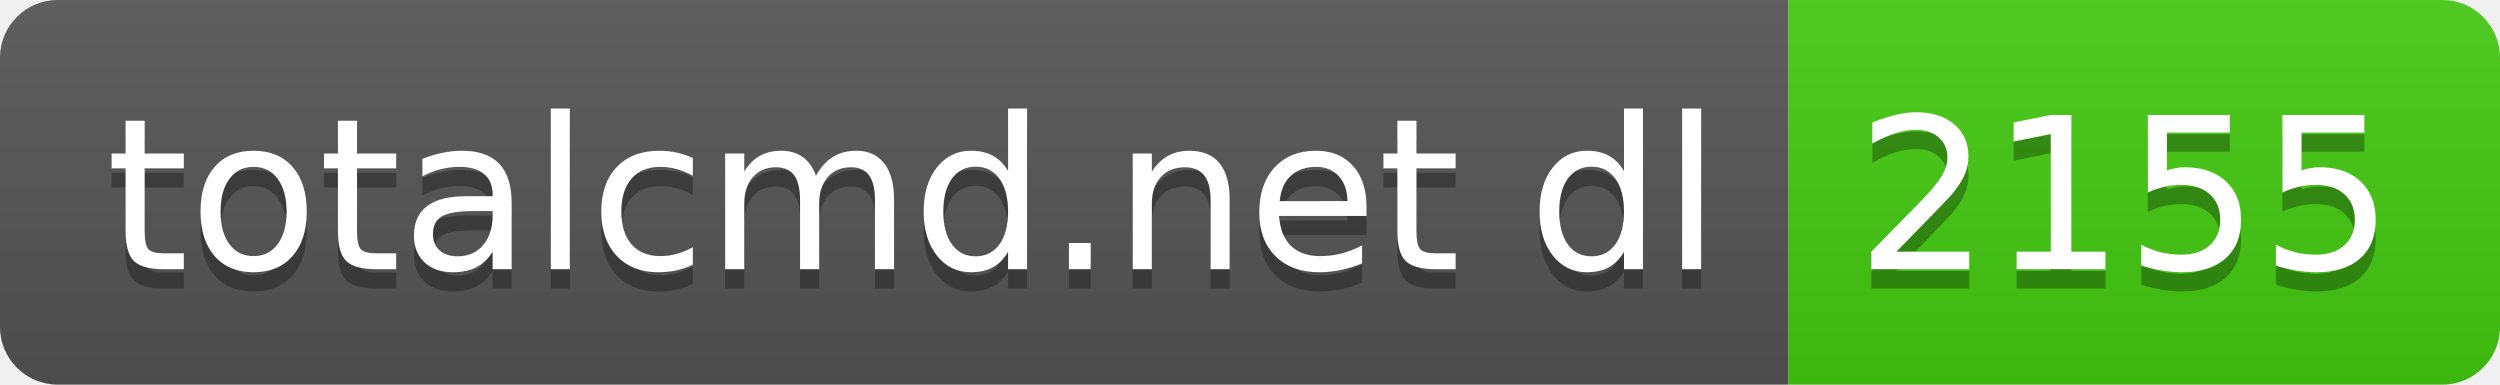
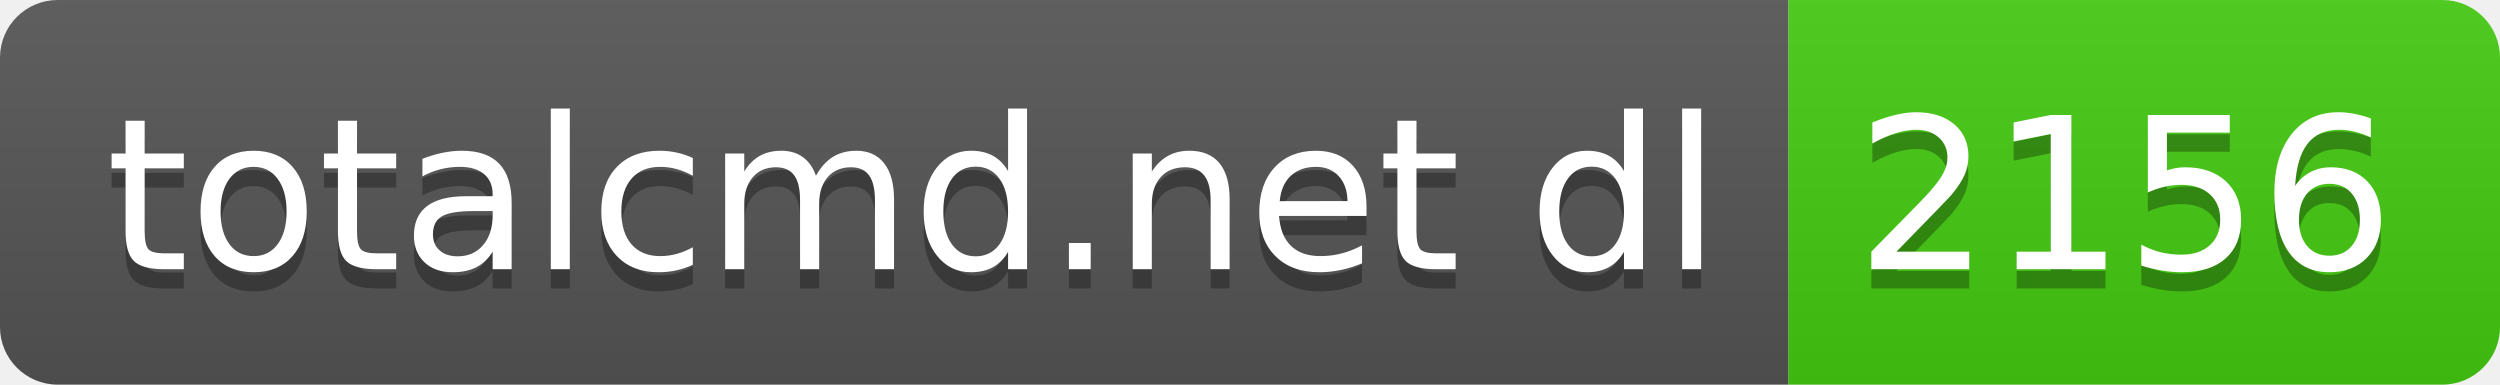
- <svg xmlns="http://www.w3.org/2000/svg" width="130" height="20" role="img" aria-label="totalcmd.net dl: 2155">
+ <svg xmlns="http://www.w3.org/2000/svg" width="130" height="20" role="img" aria-label="totalcmd.net dl: 2156">
  <linearGradient id="s" x2="0" y2="100%">
    <stop offset="0" stop-color="#bbb" stop-opacity=".1" />
    <stop offset="1" stop-opacity=".1" />
  </linearGradient>
  <clipPath id="r">
    <rect width="130" height="20" rx="3" fill="#fff" />
  </clipPath>
  <g clip-path="url(#r)">
    <rect width="93" height="20" fill="#555" />
    <rect x="93" width="37" height="20" fill="#4c1" />
    <rect width="130" height="20" fill="url(#s)" />
  </g>
  <g fill="#fff" text-anchor="middle" font-family="Verdana,Geneva,DejaVu Sans,sans-serif" text-rendering="geometricPrecision" font-size="110">
    <text aria-hidden="true" x="475" y="150" fill="#010101" fill-opacity=".3" transform="scale(.1)" textLength="830">totalcmd.net dl</text>
    <text x="475" y="140" transform="scale(.1)" fill="#fff" textLength="830">totalcmd.net dl</text>
-     <text aria-hidden="true" x="1105" y="150" fill="#010101" fill-opacity=".3" transform="scale(.1)" textLength="270">2155</text>
-     <text x="1105" y="140" transform="scale(.1)" fill="#fff" textLength="270">2155</text>
+     <text aria-hidden="true" x="1105" y="150" fill="#010101" fill-opacity=".3" transform="scale(.1)" textLength="270">2156</text>
+     <text x="1105" y="140" transform="scale(.1)" fill="#fff" textLength="270">2156</text>
  </g>
</svg>
